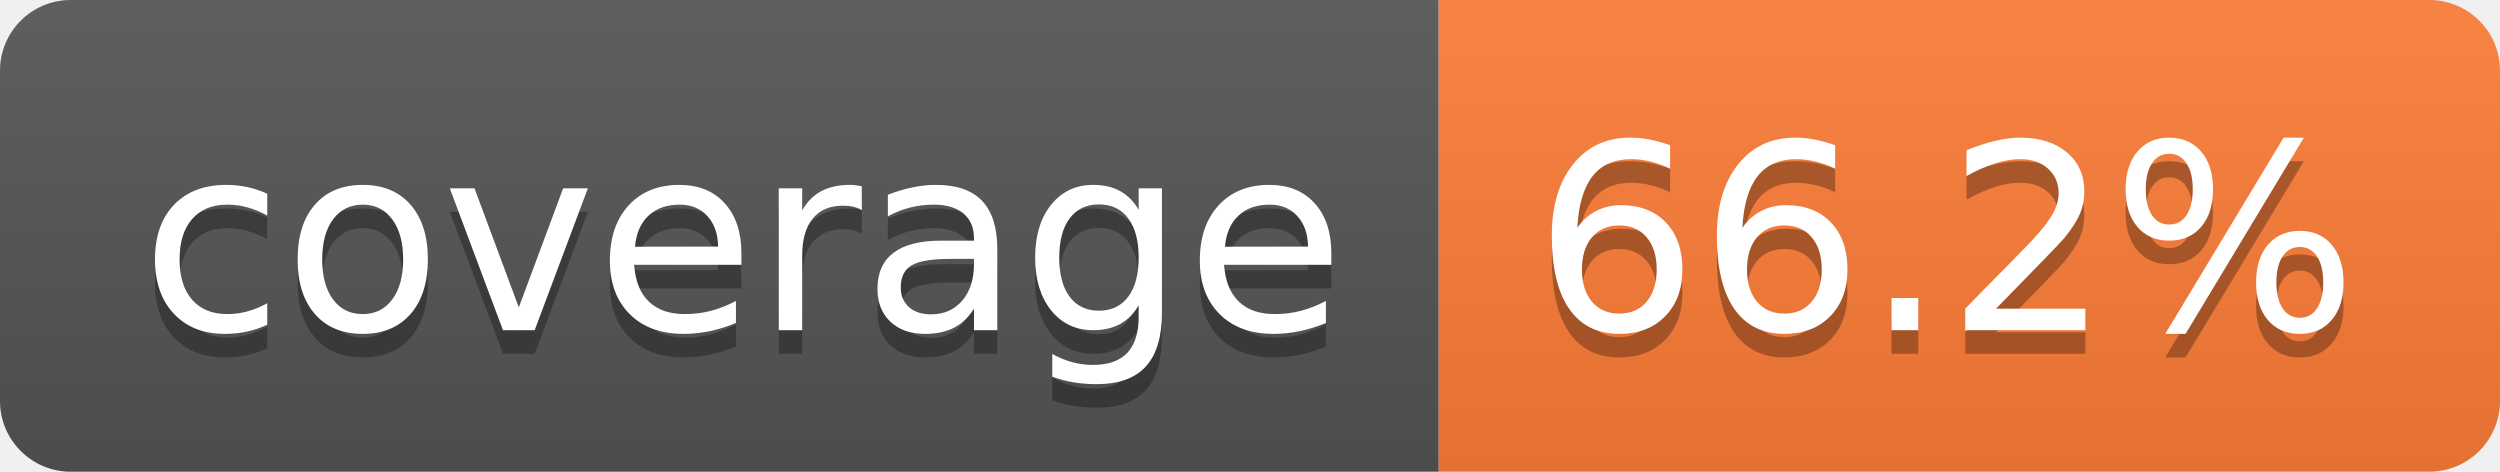
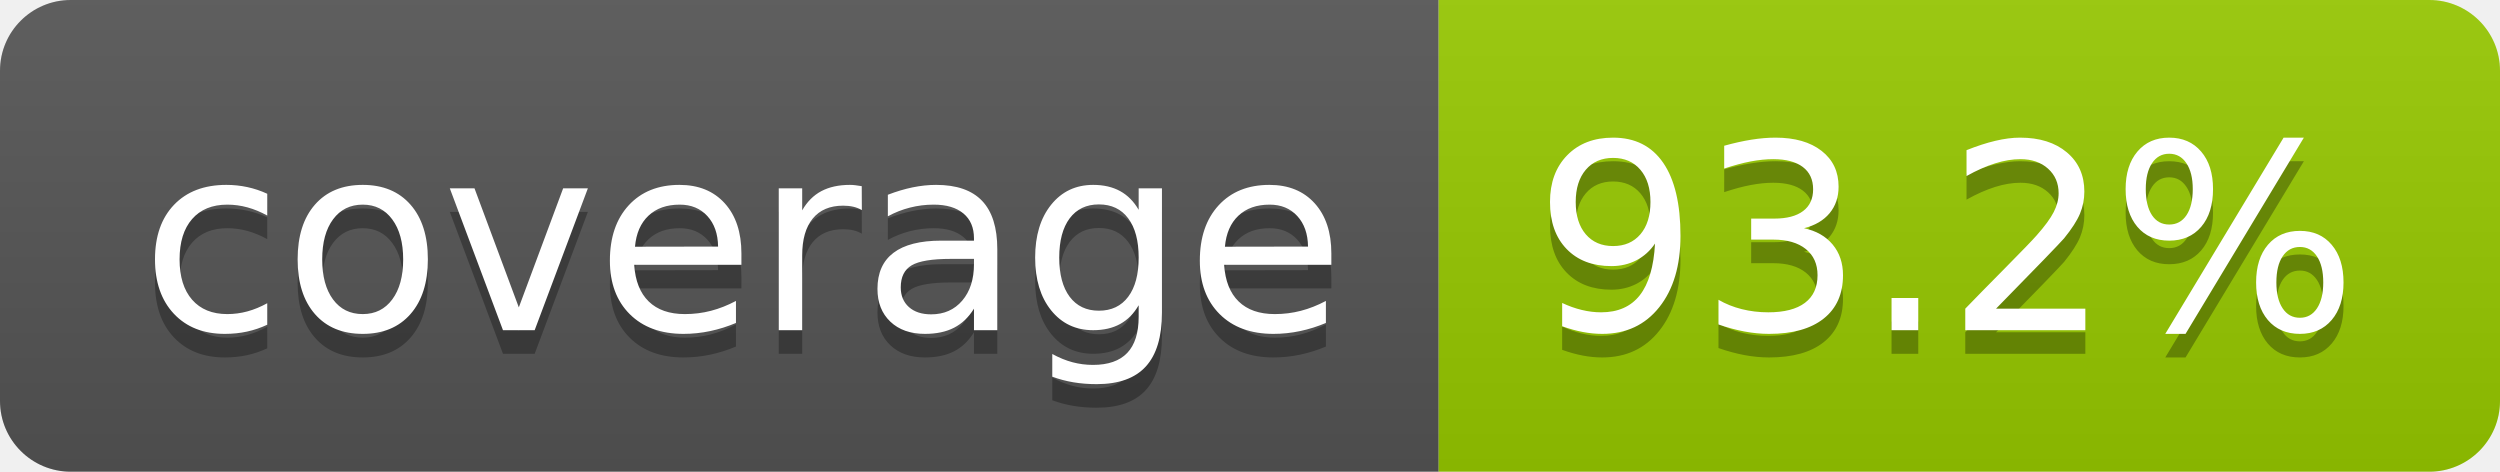
- <svg xmlns="http://www.w3.org/2000/svg" width="106" height="20" role="img" aria-label="coverage: 66.2%">
+ <svg xmlns="http://www.w3.org/2000/svg" width="106" height="20" role="img" aria-label="coverage: 93.2%">
  <linearGradient id="s" x2="0" y2="100%">
    <stop offset="0" stop-color="#bbb" stop-opacity=".1" />
    <stop offset="1" stop-opacity=".1" />
  </linearGradient>
  <clipPath id="r">
    <rect width="106" height="20" rx="3" fill="#fff" />
  </clipPath>
  <g clip-path="url(#r)">
    <rect width="61" height="20" fill="#555" />
-     <rect x="61" width="45" height="20" fill="#fe7d37" />
+     <rect x="61" width="45" height="20" fill="#97ca00" />
    <rect width="106" height="20" fill="url(#s)" />
  </g>
  <g fill="#fff" text-anchor="middle" font-family="Verdana,Geneva,DejaVu Sans,sans-serif" text-rendering="geometricPrecision" font-size="110">
    <text aria-hidden="true" x="315" y="150" fill="#010101" fill-opacity=".3" transform="scale(.1)" textLength="510">coverage</text>
    <text x="315" y="140" transform="scale(.1)" fill="#fff" textLength="510">coverage</text>
-     <text aria-hidden="true" x="825" y="150" fill="#010101" fill-opacity=".3" transform="scale(.1)" textLength="350">66.2%</text>
-     <text x="825" y="140" transform="scale(.1)" fill="#fff" textLength="350">66.2%</text>
+     <text aria-hidden="true" x="825" y="150" fill="#010101" fill-opacity=".3" transform="scale(.1)" textLength="350">93.2%</text>
+     <text x="825" y="140" transform="scale(.1)" fill="#fff" textLength="350">93.2%</text>
  </g>
</svg>
